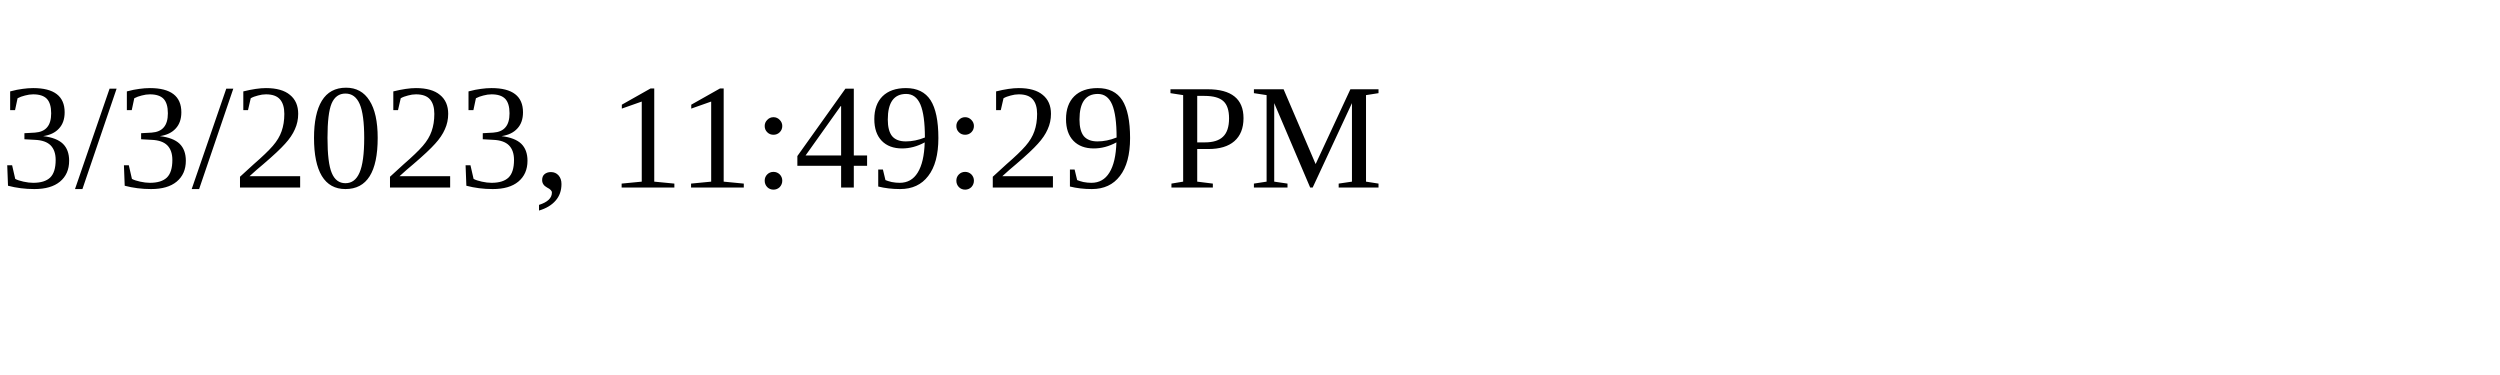
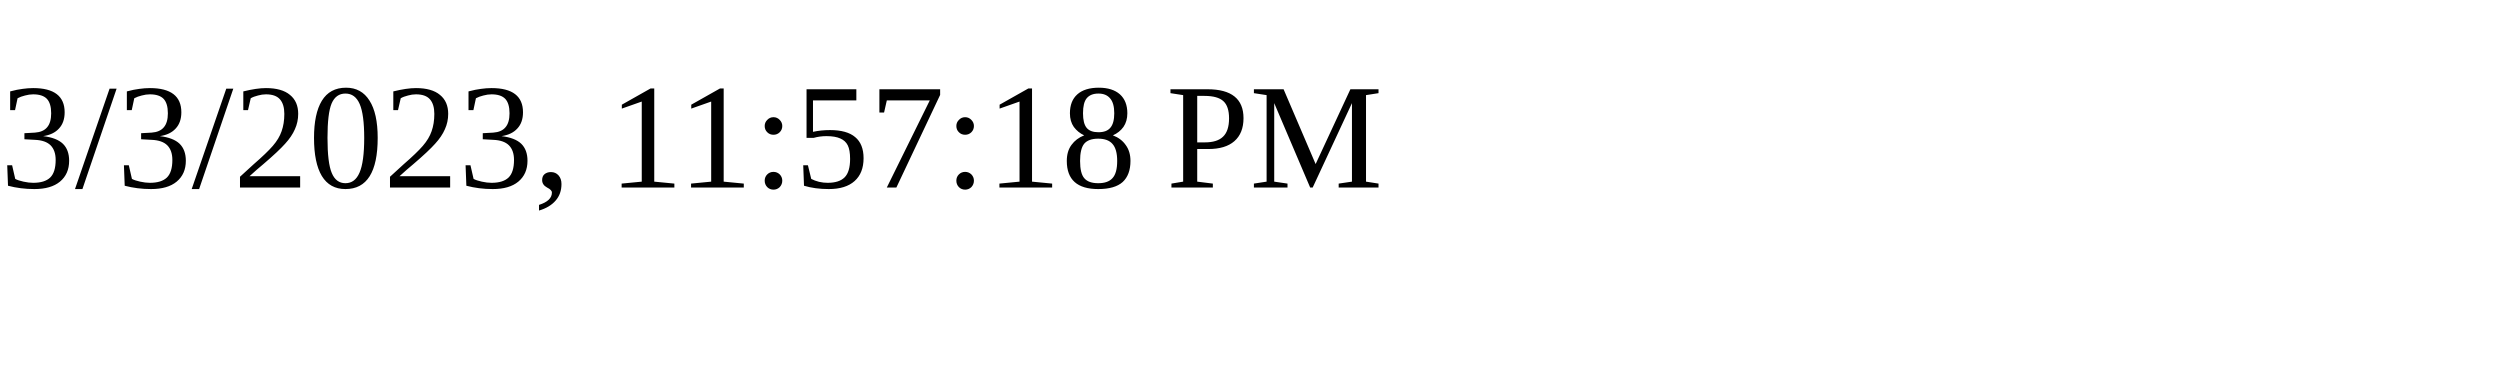
<svg xmlns="http://www.w3.org/2000/svg" height="30" width="200">
-   <text x="0" y="15">3/3/2023, 11:49:29 PM</text>
+   <text x="0" y="15">3/3/2023, 11:57:18 PM</text>
</svg>
